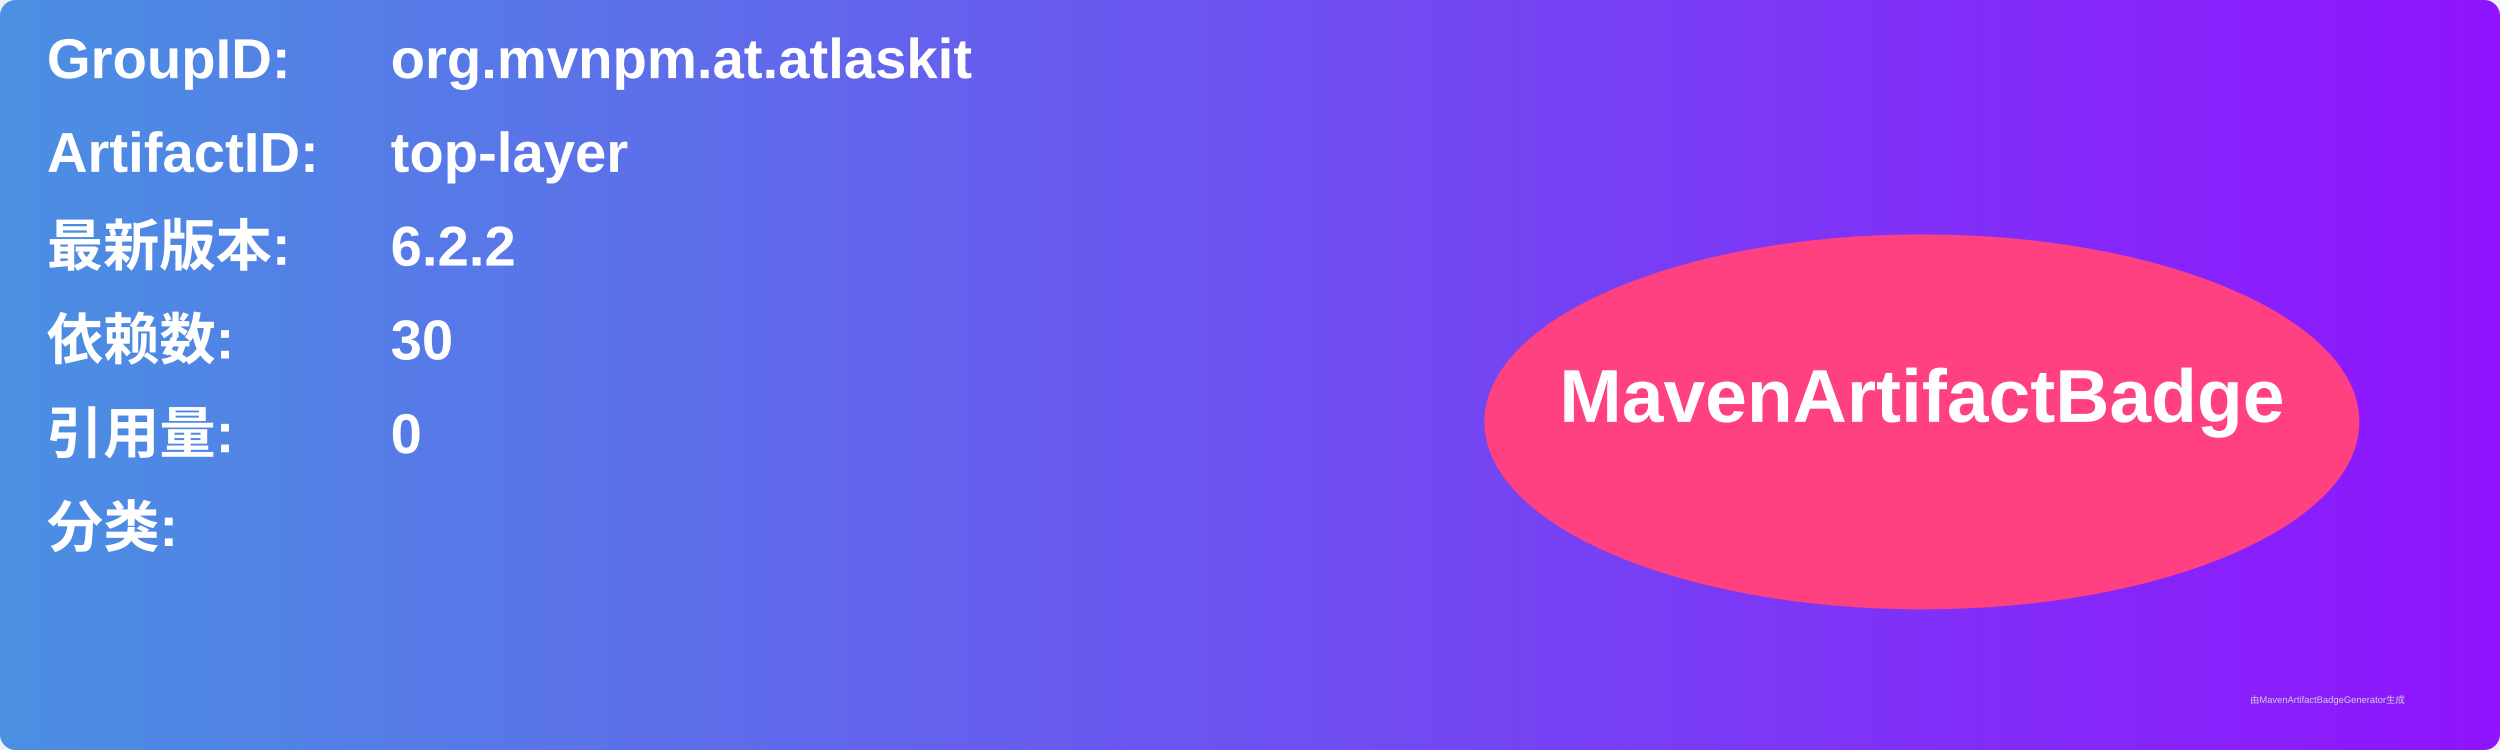
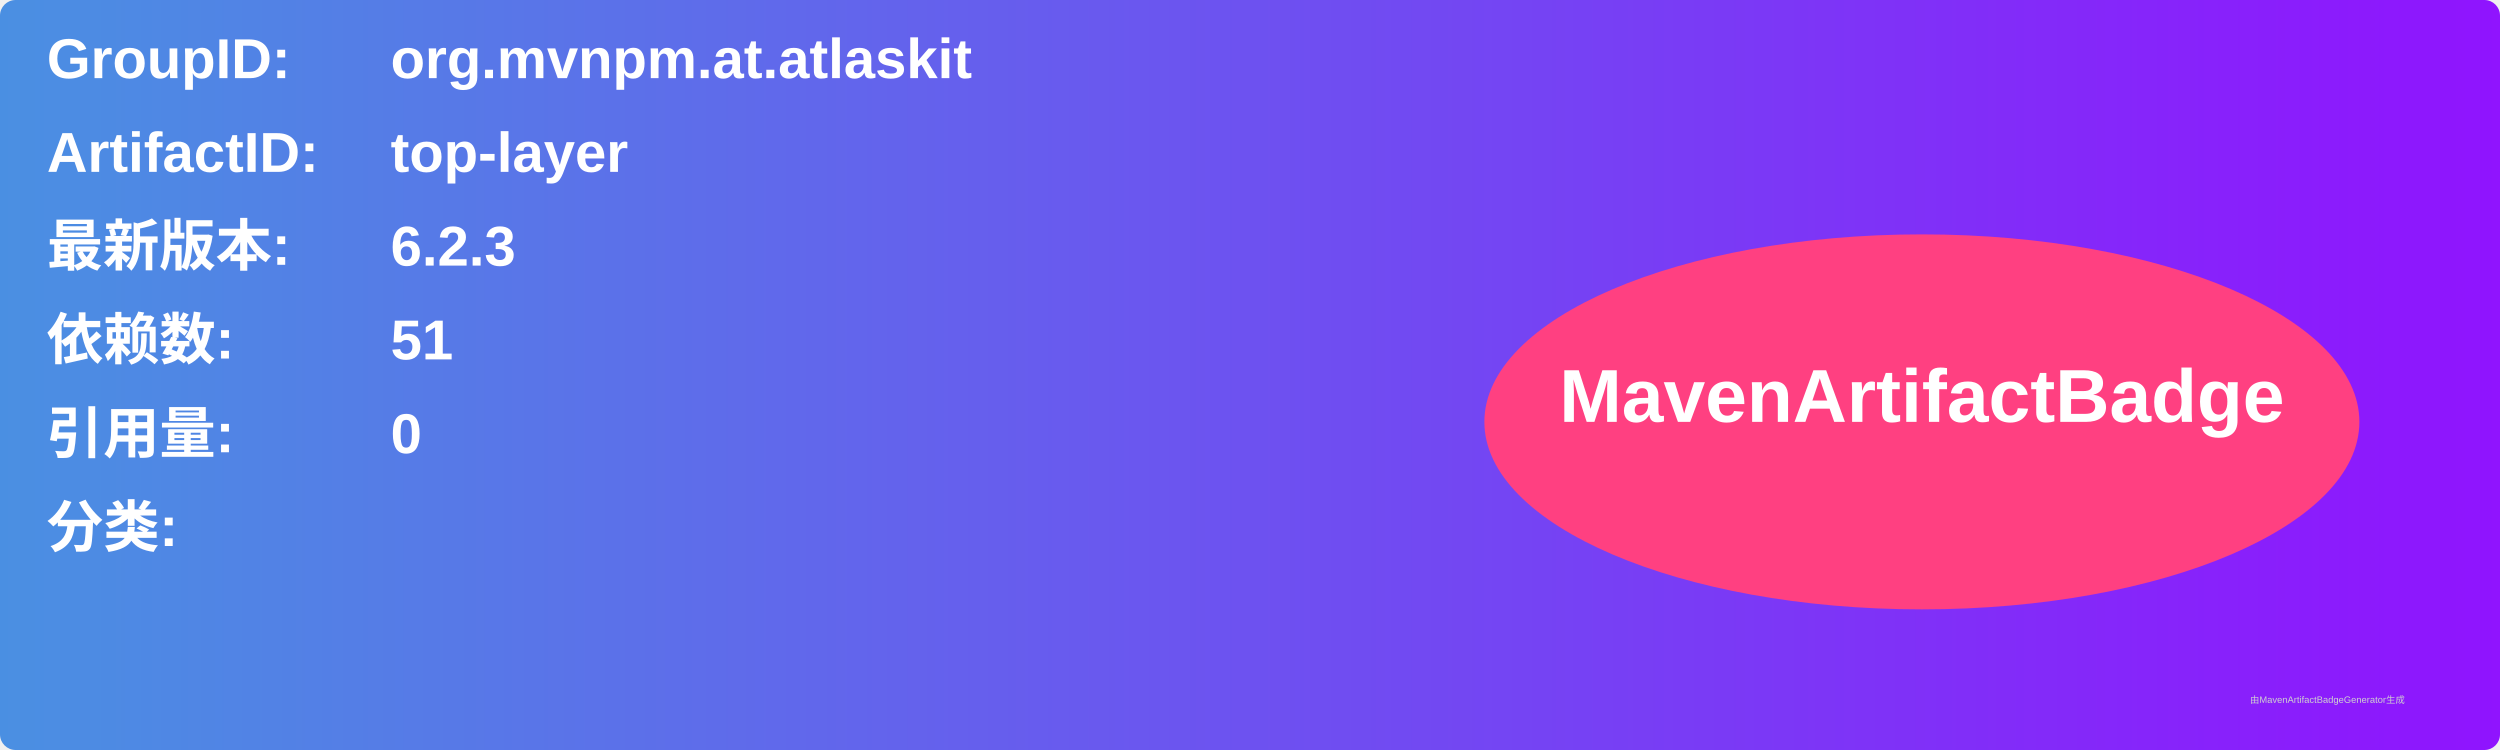
<svg xmlns="http://www.w3.org/2000/svg" width="800" height="240" viewBox="0 0 800 240">
  <linearGradient id="grad" x1="0%" y1="0%" x2="100%" y2="0%">
    <stop offset="0%" stop-color="#4a90e2" />
    <stop offset="100%" stop-color="#9013fe" />
  </linearGradient>
  <rect width="100%" height="100%" rx="5" ry="5" fill="url(#grad)" />
  <g transform="translate(15, 15)">
    <text x="0" y="10" font-family="Arial" font-size="18" fill="white" font-weight="bold" width="260">GroupID:</text>
    <text x="110" y="10" font-family="Arial" font-size="18" fill="white" font-weight="bold" width="460">org.mvnpm.at.atlaskit</text>
    <text x="0" y="40" font-family="Arial" font-size="18" fill="white" font-weight="bold" width="260">ArtifactID:</text>
    <text x="110" y="40" font-family="Arial" font-size="18" fill="white" font-weight="bold" width="460">top-layer</text>
    <text x="0" y="70" font-family="Arial" font-size="18" fill="white" font-weight="bold">最新版本:</text>
    <text x="110" y="70" font-family="Arial" font-size="18" fill="white" font-weight="bold">
-       <tspan font-weight="bold">6.2.2</tspan>
+       <tspan font-weight="bold">6.2.3</tspan>
    </text>
    <text x="0" y="100" font-family="Arial" font-size="18" fill="white" font-weight="bold">依赖数: </text>
    <text x="110" y="100" font-family="Arial" font-size="18" fill="white">
-       <tspan font-weight="bold">30</tspan>
+       <tspan font-weight="bold">51</tspan>
    </text>
    <text x="0" y="130" font-family="Arial" font-size="18" fill="white" font-weight="bold">引用量: </text>
    <text x="110" y="130" font-family="Arial" font-size="18" fill="white">
      <tspan font-weight="bold">0</tspan>
    </text>
    <text x="0" y="160" font-family="Arial" font-size="18" fill="white" font-weight="bold">分类:</text>
    <text x="10" y="190" font-family="Arial" font-size="10" fill="white">
      <tspan font-weight="bold" />
    </text>
    <ellipse cx="600" cy="120" rx="140" ry="60" fill="#ff4081" />
    <text x="600" y="120" text-anchor="middle" font-family="Arial" font-size="24" fill="white" font-weight="bold">MavenArtifactBadge</text>
  </g>
  <text x="720" y="225" font-family="Arial" font-size="3" fill="#d0d0d0">由MavenArtifactBadgeGenerator生成</text>
</svg>
